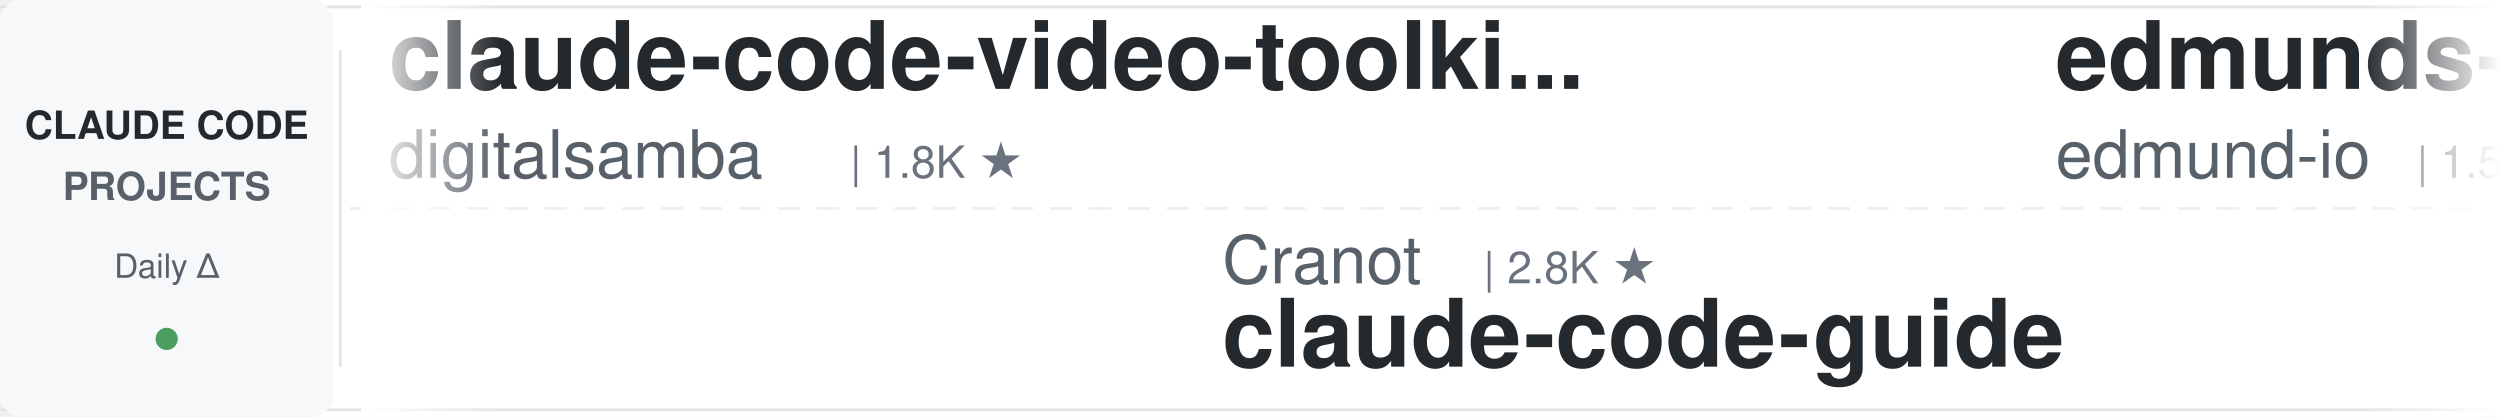
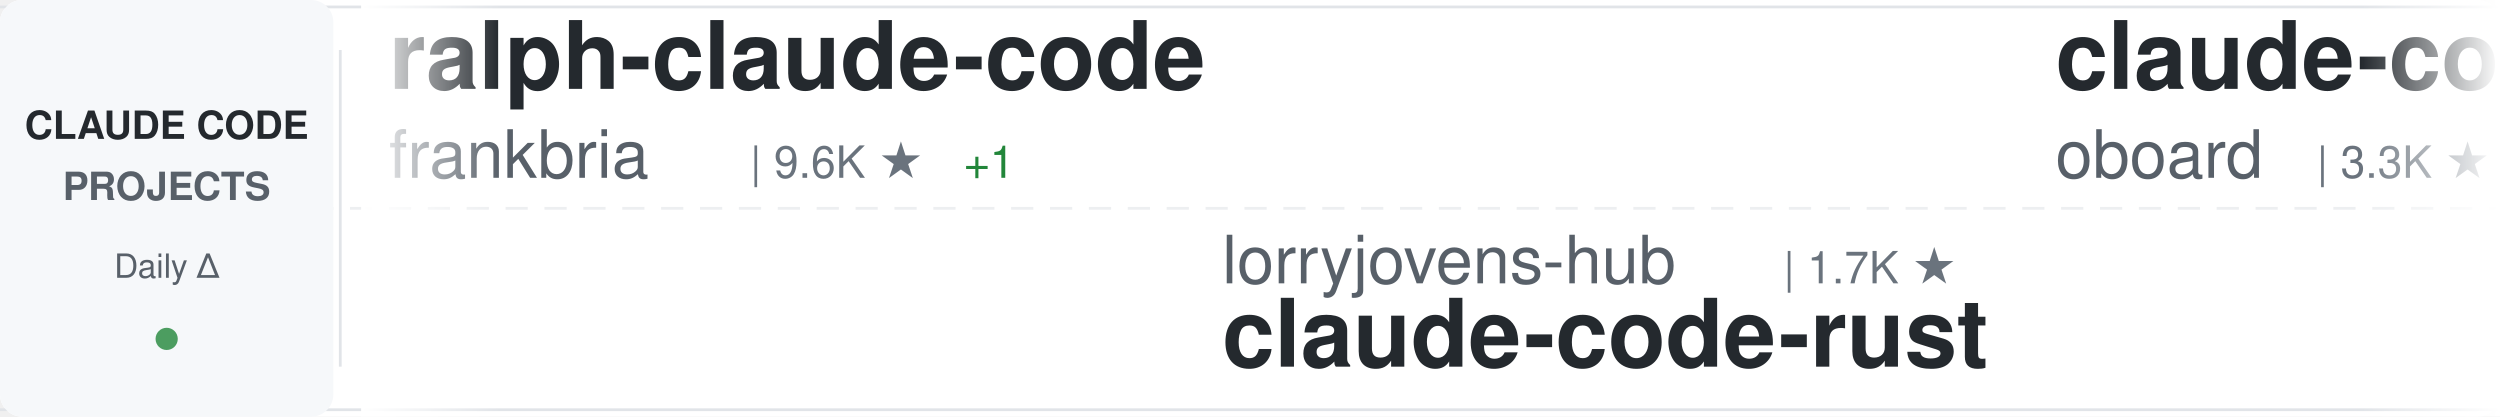
<svg xmlns="http://www.w3.org/2000/svg" width="900" height="150">
  <defs>
    <linearGradient id="awesomeLeftFade" x1="0%" y1="0%" x2="100%" y2="0%">
      <stop offset="0%" style="stop-color:#ffffff;stop-opacity:1" />
      <stop offset="100%" style="stop-color:#ffffff;stop-opacity:0" />
    </linearGradient>
    <linearGradient id="awesomeRightFade" x1="0%" y1="0%" x2="100%" y2="0%">
      <stop offset="0%" style="stop-color:#ffffff;stop-opacity:0" />
      <stop offset="100%" style="stop-color:#ffffff;stop-opacity:1" />
    </linearGradient>
  </defs>
  <rect width="900" height="150" fill="#ffffff" rx="8" />
  <rect x="0" y="2" width="900" height="1" fill="#e1e4e8" />
  <rect x="0" y="147" width="900" height="1" fill="#e1e4e8" />
  <line x1="0" y1="75" x2="900" y2="75" stroke="#e1e4e8" stroke-width="1" stroke-dasharray="8 6" opacity="0.6" />
  <rect x="0" y="0" width="120" height="150" fill="#f6f8fa" rx="8" />
  <text x="60" y="50" font-family="-apple-system, BlinkMacSystemFont, 'Segoe UI', Helvetica, Arial, sans-serif" font-size="14" font-weight="600" fill="#24292e" text-anchor="middle">CLAUDE CODE</text>
  <text x="60" y="72" font-family="-apple-system, BlinkMacSystemFont, 'Segoe UI', Helvetica, Arial, sans-serif" font-size="14" font-weight="600" fill="#586069" text-anchor="middle">PROJECTS</text>
  <text x="60" y="100" font-family="-apple-system, BlinkMacSystemFont, 'Segoe UI', Helvetica, Arial, sans-serif" font-size="12" font-weight="500" fill="#586069" text-anchor="middle">Daily Δ</text>
  <circle cx="60" cy="122" r="4" fill="#22863a" opacity="0.8" />
  <rect x="122" y="18" width="1" height="114" fill="#e1e4e8" />
  <clipPath id="awesomeTickerClip">
    <rect x="130" y="0" width="770" height="150" />
  </clipPath>
  <g clip-path="url(#awesomeTickerClip)">
    <g id="awesomeTickerItems">
      <animateTransform attributeName="transform" attributeType="XML" type="translate" from="0 0" to="-3000 0" dur="54s" repeatCount="indefinite" />
      <g transform="translate(0, 0)">
-         <text x="140" y="32" font-family="-apple-system, BlinkMacSystemFont, 'Segoe UI', Helvetica, Arial, sans-serif" font-size="34" font-weight="600" fill="#24292e">claude-code-video-toolki...</text>
-         <text x="140" y="64" font-family="-apple-system, BlinkMacSystemFont, 'Segoe UI', Helvetica, Arial, sans-serif" font-size="24" font-weight="400" fill="#586069">digitalsamba</text>
-         <text x="306" y="64" font-family="-apple-system, BlinkMacSystemFont, 'Segoe UI', Helvetica, Arial, sans-serif" font-size="16" font-weight="500" fill="#6a737d">| 1.8K ★</text>
+         <text x="140" y="32" font-family="-apple-system, BlinkMacSystemFont, 'Segoe UI', Helvetica, Arial, sans-serif" font-size="34" font-weight="600" fill="#24292e">ralph-claude-code</text>
+         <text x="140" y="64" font-family="-apple-system, BlinkMacSystemFont, 'Segoe UI', Helvetica, Arial, sans-serif" font-size="24" font-weight="400" fill="#586069">frankbria</text>
+         <text x="270" y="64" font-family="-apple-system, BlinkMacSystemFont, 'Segoe UI', Helvetica, Arial, sans-serif" font-size="16" font-weight="500" fill="#6a737d">| 9.6K ★</text>
+         <text x="347" y="64" font-family="-apple-system, BlinkMacSystemFont, 'Segoe UI', Helvetica, Arial, sans-serif" font-size="16" font-weight="500" fill="#22863a"> +1</text>
      </g>
      <g transform="translate(300, 0)">
+         <text x="140" y="102" font-family="-apple-system, BlinkMacSystemFont, 'Segoe UI', Helvetica, Arial, sans-serif" font-size="24" font-weight="400" fill="#586069">lorryjovens-hub</text>
+         <text x="342" y="102" font-family="-apple-system, BlinkMacSystemFont, 'Segoe UI', Helvetica, Arial, sans-serif" font-size="16" font-weight="500" fill="#6a737d">| 1.7K ★</text>
+         <text x="140" y="132" font-family="-apple-system, BlinkMacSystemFont, 'Segoe UI', Helvetica, Arial, sans-serif" font-size="34" font-weight="600" fill="#24292e">claude-code-rust</text>
+       </g>
+       <g transform="translate(600, 0)">
+         <text x="140" y="32" font-family="-apple-system, BlinkMacSystemFont, 'Segoe UI', Helvetica, Arial, sans-serif" font-size="34" font-weight="600" fill="#24292e">claude-code-rev</text>
+         <text x="140" y="64" font-family="-apple-system, BlinkMacSystemFont, 'Segoe UI', Helvetica, Arial, sans-serif" font-size="24" font-weight="400" fill="#586069">oboard</text>
+         <text x="234" y="64" font-family="-apple-system, BlinkMacSystemFont, 'Segoe UI', Helvetica, Arial, sans-serif" font-size="16" font-weight="500" fill="#6a737d">| 3.3K ★</text>
+       </g>
+       <g transform="translate(900, 0)">
        <text x="140" y="102" font-family="-apple-system, BlinkMacSystemFont, 'Segoe UI', Helvetica, Arial, sans-serif" font-size="24" font-weight="400" fill="#586069">Cranot</text>
-         <text x="234" y="102" font-family="-apple-system, BlinkMacSystemFont, 'Segoe UI', Helvetica, Arial, sans-serif" font-size="16" font-weight="500" fill="#6a737d">| 2.8K ★</text>
+         <text x="234" y="102" font-family="-apple-system, BlinkMacSystemFont, 'Segoe UI', Helvetica, Arial, sans-serif" font-size="16" font-weight="500" fill="#6a737d">| 2.9K ★</text>
+         <text x="311" y="102" font-family="-apple-system, BlinkMacSystemFont, 'Segoe UI', Helvetica, Arial, sans-serif" font-size="16" font-weight="500" fill="#22863a"> +1</text>
        <text x="140" y="132" font-family="-apple-system, BlinkMacSystemFont, 'Segoe UI', Helvetica, Arial, sans-serif" font-size="34" font-weight="600" fill="#24292e">claude-code-guide</text>
      </g>
-       <g transform="translate(600, 0)">
-         <text x="140" y="32" font-family="-apple-system, BlinkMacSystemFont, 'Segoe UI', Helvetica, Arial, sans-serif" font-size="34" font-weight="600" fill="#24292e">edmunds-claude-code</text>
-         <text x="140" y="64" font-family="-apple-system, BlinkMacSystemFont, 'Segoe UI', Helvetica, Arial, sans-serif" font-size="24" font-weight="400" fill="#586069">edmund-io</text>
-         <text x="270" y="64" font-family="-apple-system, BlinkMacSystemFont, 'Segoe UI', Helvetica, Arial, sans-serif" font-size="16" font-weight="500" fill="#6a737d">| 1.5K ★</text>
-       </g>
-       <g transform="translate(900, 0)">
-         <text x="140" y="102" font-family="-apple-system, BlinkMacSystemFont, 'Segoe UI', Helvetica, Arial, sans-serif" font-size="24" font-weight="400" fill="#586069">affaan-m</text>
-         <text x="258" y="102" font-family="-apple-system, BlinkMacSystemFont, 'Segoe UI', Helvetica, Arial, sans-serif" font-size="16" font-weight="500" fill="#6a737d">| 233.3K ★</text>
-         <text x="353" y="102" font-family="-apple-system, BlinkMacSystemFont, 'Segoe UI', Helvetica, Arial, sans-serif" font-size="16" font-weight="500" fill="#22863a"> +51</text>
-         <text x="140" y="132" font-family="-apple-system, BlinkMacSystemFont, 'Segoe UI', Helvetica, Arial, sans-serif" font-size="34" font-weight="600" fill="#24292e">ECC</text>
-       </g>
      <g transform="translate(1200, 0)">
-         <text x="140" y="32" font-family="-apple-system, BlinkMacSystemFont, 'Segoe UI', Helvetica, Arial, sans-serif" font-size="34" font-weight="600" fill="#24292e">claude-code-source</text>
-         <text x="140" y="64" font-family="-apple-system, BlinkMacSystemFont, 'Segoe UI', Helvetica, Arial, sans-serif" font-size="24" font-weight="400" fill="#586069">JrCx7scC</text>
-         <text x="258" y="64" font-family="-apple-system, BlinkMacSystemFont, 'Segoe UI', Helvetica, Arial, sans-serif" font-size="16" font-weight="500" fill="#6a737d">| 370 ★</text>
+         <text x="140" y="32" font-family="-apple-system, BlinkMacSystemFont, 'Segoe UI', Helvetica, Arial, sans-serif" font-size="34" font-weight="600" fill="#24292e">claude-code-my-workflow</text>
+         <text x="140" y="64" font-family="-apple-system, BlinkMacSystemFont, 'Segoe UI', Helvetica, Arial, sans-serif" font-size="24" font-weight="400" fill="#586069">pedrohcgs</text>
+         <text x="270" y="64" font-family="-apple-system, BlinkMacSystemFont, 'Segoe UI', Helvetica, Arial, sans-serif" font-size="16" font-weight="500" fill="#6a737d">| 1.4K ★</text>
      </g>
      <g transform="translate(1500, 0)">
-         <text x="140" y="102" font-family="-apple-system, BlinkMacSystemFont, 'Segoe UI', Helvetica, Arial, sans-serif" font-size="24" font-weight="400" fill="#586069">guanshan</text>
-         <text x="258" y="102" font-family="-apple-system, BlinkMacSystemFont, 'Segoe UI', Helvetica, Arial, sans-serif" font-size="16" font-weight="500" fill="#6a737d">| 61 ★</text>
-         <text x="140" y="132" font-family="-apple-system, BlinkMacSystemFont, 'Segoe UI', Helvetica, Arial, sans-serif" font-size="34" font-weight="600" fill="#24292e">ClaudeCode</text>
+         <text x="140" y="102" font-family="-apple-system, BlinkMacSystemFont, 'Segoe UI', Helvetica, Arial, sans-serif" font-size="24" font-weight="400" fill="#586069">shanraisshan</text>
+         <text x="306" y="102" font-family="-apple-system, BlinkMacSystemFont, 'Segoe UI', Helvetica, Arial, sans-serif" font-size="16" font-weight="500" fill="#6a737d">| 63.5K ★</text>
+         <text x="392" y="102" font-family="-apple-system, BlinkMacSystemFont, 'Segoe UI', Helvetica, Arial, sans-serif" font-size="16" font-weight="500" fill="#22863a"> +12</text>
+         <text x="140" y="132" font-family="-apple-system, BlinkMacSystemFont, 'Segoe UI', Helvetica, Arial, sans-serif" font-size="34" font-weight="600" fill="#24292e">claude-code-best-practic...</text>
      </g>
      <g transform="translate(1800, 0)">
-         <text x="140" y="32" font-family="-apple-system, BlinkMacSystemFont, 'Segoe UI', Helvetica, Arial, sans-serif" font-size="34" font-weight="600" fill="#24292e">claude-code-hub</text>
-         <text x="140" y="64" font-family="-apple-system, BlinkMacSystemFont, 'Segoe UI', Helvetica, Arial, sans-serif" font-size="24" font-weight="400" fill="#586069">ding113</text>
-         <text x="246" y="64" font-family="-apple-system, BlinkMacSystemFont, 'Segoe UI', Helvetica, Arial, sans-serif" font-size="16" font-weight="500" fill="#6a737d">| 3.3K ★</text>
-       </g>
-       <g transform="translate(2100, 0)">
-         <text x="140" y="102" font-family="-apple-system, BlinkMacSystemFont, 'Segoe UI', Helvetica, Arial, sans-serif" font-size="24" font-weight="400" fill="#586069">luyao618</text>
-         <text x="258" y="102" font-family="-apple-system, BlinkMacSystemFont, 'Segoe UI', Helvetica, Arial, sans-serif" font-size="16" font-weight="500" fill="#6a737d">| 1.6K ★</text>
-         <text x="140" y="132" font-family="-apple-system, BlinkMacSystemFont, 'Segoe UI', Helvetica, Arial, sans-serif" font-size="34" font-weight="600" fill="#24292e">Claude-Code-Source-Study</text>
-       </g>
-       <g transform="translate(2400, 0)">
        <text x="140" y="32" font-family="-apple-system, BlinkMacSystemFont, 'Segoe UI', Helvetica, Arial, sans-serif" font-size="34" font-weight="600" fill="#24292e">claude-code-plugins-plus...</text>
        <text x="140" y="64" font-family="-apple-system, BlinkMacSystemFont, 'Segoe UI', Helvetica, Arial, sans-serif" font-size="24" font-weight="400" fill="#586069">jeremylongshore</text>
        <text x="342" y="64" font-family="-apple-system, BlinkMacSystemFont, 'Segoe UI', Helvetica, Arial, sans-serif" font-size="16" font-weight="500" fill="#6a737d">| 2.6K ★</text>
+         <text x="419" y="64" font-family="-apple-system, BlinkMacSystemFont, 'Segoe UI', Helvetica, Arial, sans-serif" font-size="16" font-weight="500" fill="#22863a"> +1</text>
+       </g>
+       <g transform="translate(2100, 0)">
+         <text x="140" y="102" font-family="-apple-system, BlinkMacSystemFont, 'Segoe UI', Helvetica, Arial, sans-serif" font-size="24" font-weight="400" fill="#586069">asgeirtj</text>
+         <text x="258" y="102" font-family="-apple-system, BlinkMacSystemFont, 'Segoe UI', Helvetica, Arial, sans-serif" font-size="16" font-weight="500" fill="#6a737d">| 60.5K ★</text>
+         <text x="344" y="102" font-family="-apple-system, BlinkMacSystemFont, 'Segoe UI', Helvetica, Arial, sans-serif" font-size="16" font-weight="500" fill="#22863a"> +32</text>
+         <text x="140" y="132" font-family="-apple-system, BlinkMacSystemFont, 'Segoe UI', Helvetica, Arial, sans-serif" font-size="34" font-weight="600" fill="#24292e">system_prompts_leaks</text>
+       </g>
+       <g transform="translate(2400, 0)">
+         <text x="140" y="32" font-family="-apple-system, BlinkMacSystemFont, 'Segoe UI', Helvetica, Arial, sans-serif" font-size="34" font-weight="600" fill="#24292e">claude-code-harness</text>
+         <text x="140" y="64" font-family="-apple-system, BlinkMacSystemFont, 'Segoe UI', Helvetica, Arial, sans-serif" font-size="24" font-weight="400" fill="#586069">Chachamaru127</text>
+         <text x="318" y="64" font-family="-apple-system, BlinkMacSystemFont, 'Segoe UI', Helvetica, Arial, sans-serif" font-size="16" font-weight="500" fill="#6a737d">| 3.0K ★</text>
      </g>
      <g transform="translate(2700, 0)">
-         <text x="140" y="102" font-family="-apple-system, BlinkMacSystemFont, 'Segoe UI', Helvetica, Arial, sans-serif" font-size="24" font-weight="400" fill="#586069">daymade</text>
-         <text x="246" y="102" font-family="-apple-system, BlinkMacSystemFont, 'Segoe UI', Helvetica, Arial, sans-serif" font-size="16" font-weight="500" fill="#6a737d">| 1.3K ★</text>
-         <text x="323" y="102" font-family="-apple-system, BlinkMacSystemFont, 'Segoe UI', Helvetica, Arial, sans-serif" font-size="16" font-weight="500" fill="#22863a"> +1.3K</text>
-         <text x="140" y="132" font-family="-apple-system, BlinkMacSystemFont, 'Segoe UI', Helvetica, Arial, sans-serif" font-size="34" font-weight="600" fill="#24292e">claude-code-skills</text>
+         <text x="140" y="102" font-family="-apple-system, BlinkMacSystemFont, 'Segoe UI', Helvetica, Arial, sans-serif" font-size="24" font-weight="400" fill="#586069">VoltAgent</text>
+         <text x="270" y="102" font-family="-apple-system, BlinkMacSystemFont, 'Segoe UI', Helvetica, Arial, sans-serif" font-size="16" font-weight="500" fill="#6a737d">| 23.7K ★</text>
+         <text x="356" y="102" font-family="-apple-system, BlinkMacSystemFont, 'Segoe UI', Helvetica, Arial, sans-serif" font-size="16" font-weight="500" fill="#22863a"> +5</text>
+         <text x="140" y="132" font-family="-apple-system, BlinkMacSystemFont, 'Segoe UI', Helvetica, Arial, sans-serif" font-size="34" font-weight="600" fill="#24292e">awesome-claude-code-suba...</text>
      </g>
      <g transform="translate(3000, 0)">
-         <text x="140" y="32" font-family="-apple-system, BlinkMacSystemFont, 'Segoe UI', Helvetica, Arial, sans-serif" font-size="34" font-weight="600" fill="#24292e">claude-code-video-toolki...</text>
-         <text x="140" y="64" font-family="-apple-system, BlinkMacSystemFont, 'Segoe UI', Helvetica, Arial, sans-serif" font-size="24" font-weight="400" fill="#586069">digitalsamba</text>
-         <text x="306" y="64" font-family="-apple-system, BlinkMacSystemFont, 'Segoe UI', Helvetica, Arial, sans-serif" font-size="16" font-weight="500" fill="#6a737d">| 1.8K ★</text>
+         <text x="140" y="32" font-family="-apple-system, BlinkMacSystemFont, 'Segoe UI', Helvetica, Arial, sans-serif" font-size="34" font-weight="600" fill="#24292e">ralph-claude-code</text>
+         <text x="140" y="64" font-family="-apple-system, BlinkMacSystemFont, 'Segoe UI', Helvetica, Arial, sans-serif" font-size="24" font-weight="400" fill="#586069">frankbria</text>
+         <text x="270" y="64" font-family="-apple-system, BlinkMacSystemFont, 'Segoe UI', Helvetica, Arial, sans-serif" font-size="16" font-weight="500" fill="#6a737d">| 9.6K ★</text>
+         <text x="347" y="64" font-family="-apple-system, BlinkMacSystemFont, 'Segoe UI', Helvetica, Arial, sans-serif" font-size="16" font-weight="500" fill="#22863a"> +1</text>
      </g>
      <g transform="translate(3300, 0)">
-         <text x="140" y="102" font-family="-apple-system, BlinkMacSystemFont, 'Segoe UI', Helvetica, Arial, sans-serif" font-size="24" font-weight="400" fill="#586069">Cranot</text>
-         <text x="234" y="102" font-family="-apple-system, BlinkMacSystemFont, 'Segoe UI', Helvetica, Arial, sans-serif" font-size="16" font-weight="500" fill="#6a737d">| 2.8K ★</text>
-         <text x="140" y="132" font-family="-apple-system, BlinkMacSystemFont, 'Segoe UI', Helvetica, Arial, sans-serif" font-size="34" font-weight="600" fill="#24292e">claude-code-guide</text>
+         <text x="140" y="102" font-family="-apple-system, BlinkMacSystemFont, 'Segoe UI', Helvetica, Arial, sans-serif" font-size="24" font-weight="400" fill="#586069">lorryjovens-hub</text>
+         <text x="342" y="102" font-family="-apple-system, BlinkMacSystemFont, 'Segoe UI', Helvetica, Arial, sans-serif" font-size="16" font-weight="500" fill="#6a737d">| 1.7K ★</text>
+         <text x="140" y="132" font-family="-apple-system, BlinkMacSystemFont, 'Segoe UI', Helvetica, Arial, sans-serif" font-size="34" font-weight="600" fill="#24292e">claude-code-rust</text>
      </g>
      <g transform="translate(3600, 0)">
-         <text x="140" y="32" font-family="-apple-system, BlinkMacSystemFont, 'Segoe UI', Helvetica, Arial, sans-serif" font-size="34" font-weight="600" fill="#24292e">edmunds-claude-code</text>
-         <text x="140" y="64" font-family="-apple-system, BlinkMacSystemFont, 'Segoe UI', Helvetica, Arial, sans-serif" font-size="24" font-weight="400" fill="#586069">edmund-io</text>
-         <text x="270" y="64" font-family="-apple-system, BlinkMacSystemFont, 'Segoe UI', Helvetica, Arial, sans-serif" font-size="16" font-weight="500" fill="#6a737d">| 1.5K ★</text>
+         <text x="140" y="32" font-family="-apple-system, BlinkMacSystemFont, 'Segoe UI', Helvetica, Arial, sans-serif" font-size="34" font-weight="600" fill="#24292e">claude-code-rev</text>
+         <text x="140" y="64" font-family="-apple-system, BlinkMacSystemFont, 'Segoe UI', Helvetica, Arial, sans-serif" font-size="24" font-weight="400" fill="#586069">oboard</text>
+         <text x="234" y="64" font-family="-apple-system, BlinkMacSystemFont, 'Segoe UI', Helvetica, Arial, sans-serif" font-size="16" font-weight="500" fill="#6a737d">| 3.3K ★</text>
      </g>
      <g transform="translate(3900, 0)">
-         <text x="140" y="102" font-family="-apple-system, BlinkMacSystemFont, 'Segoe UI', Helvetica, Arial, sans-serif" font-size="24" font-weight="400" fill="#586069">affaan-m</text>
-         <text x="258" y="102" font-family="-apple-system, BlinkMacSystemFont, 'Segoe UI', Helvetica, Arial, sans-serif" font-size="16" font-weight="500" fill="#6a737d">| 233.3K ★</text>
-         <text x="353" y="102" font-family="-apple-system, BlinkMacSystemFont, 'Segoe UI', Helvetica, Arial, sans-serif" font-size="16" font-weight="500" fill="#22863a"> +51</text>
-         <text x="140" y="132" font-family="-apple-system, BlinkMacSystemFont, 'Segoe UI', Helvetica, Arial, sans-serif" font-size="34" font-weight="600" fill="#24292e">ECC</text>
+         <text x="140" y="102" font-family="-apple-system, BlinkMacSystemFont, 'Segoe UI', Helvetica, Arial, sans-serif" font-size="24" font-weight="400" fill="#586069">Cranot</text>
+         <text x="234" y="102" font-family="-apple-system, BlinkMacSystemFont, 'Segoe UI', Helvetica, Arial, sans-serif" font-size="16" font-weight="500" fill="#6a737d">| 2.9K ★</text>
+         <text x="311" y="102" font-family="-apple-system, BlinkMacSystemFont, 'Segoe UI', Helvetica, Arial, sans-serif" font-size="16" font-weight="500" fill="#22863a"> +1</text>
+         <text x="140" y="132" font-family="-apple-system, BlinkMacSystemFont, 'Segoe UI', Helvetica, Arial, sans-serif" font-size="34" font-weight="600" fill="#24292e">claude-code-guide</text>
      </g>
    </g>
  </g>
  <rect x="130" y="0" width="50" height="150" fill="url(#awesomeLeftFade)" />
  <rect x="850" y="0" width="50" height="150" fill="url(#awesomeRightFade)" />
</svg>
